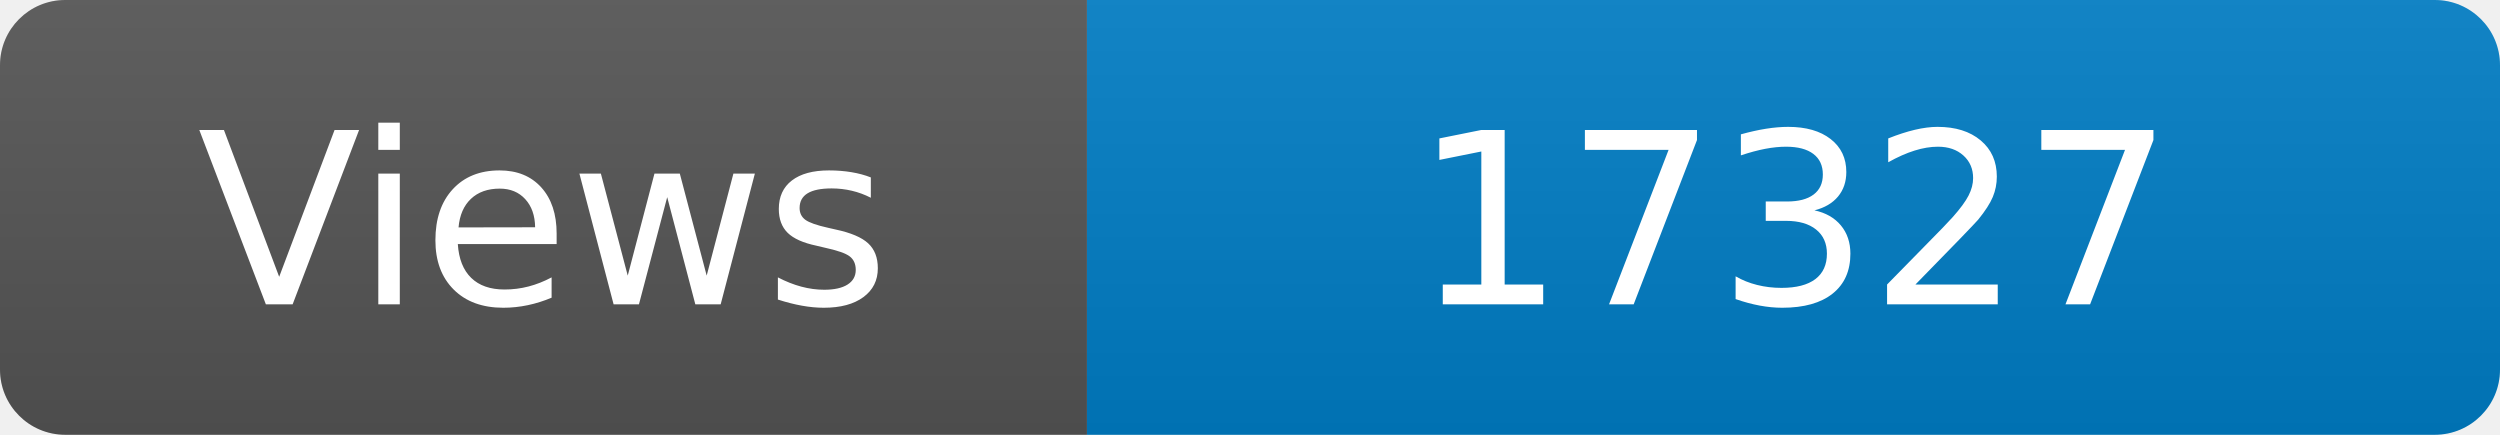
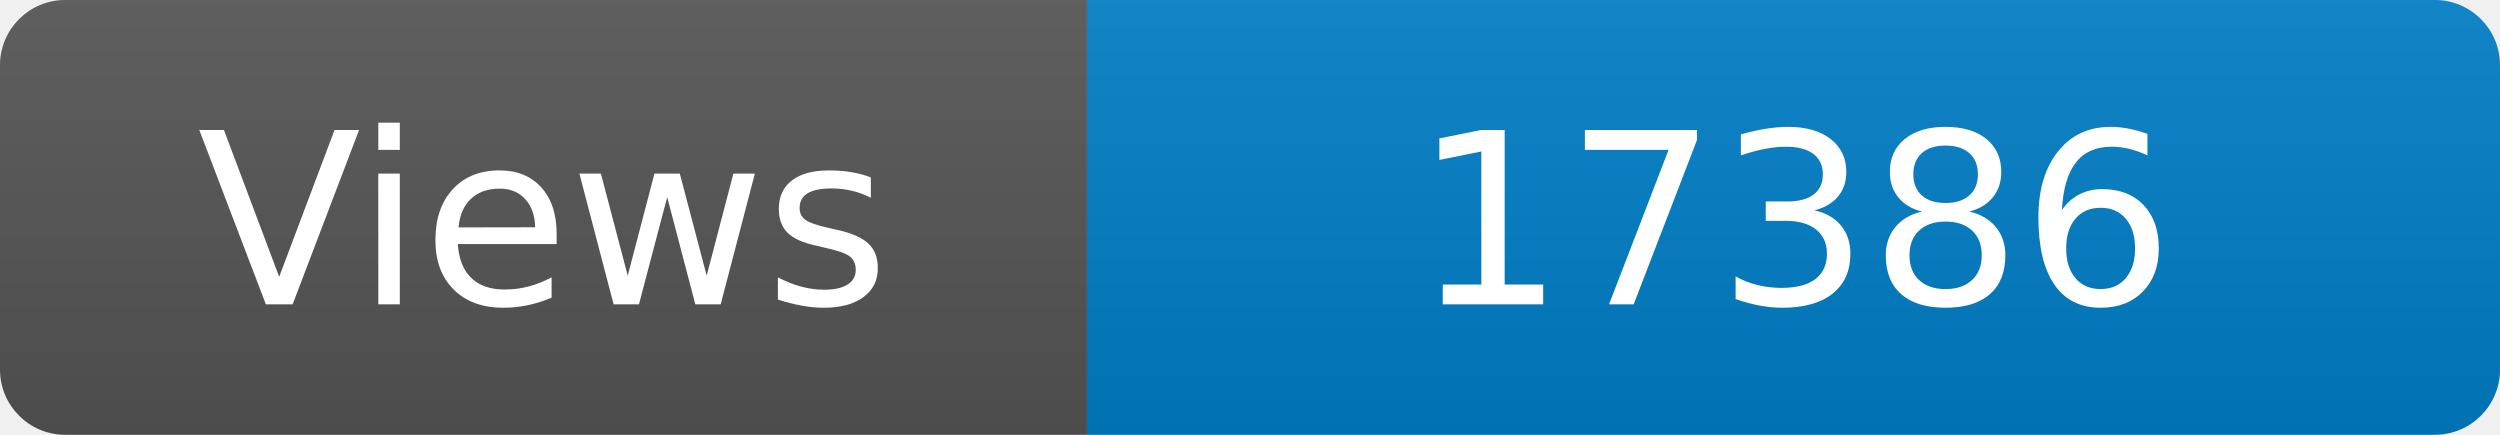
<svg xmlns="http://www.w3.org/2000/svg" width="115" height="20" role="img" aria-label="Maintained?: yes">
  <linearGradient id="s" x2="0" y2="100%">
    <stop offset="0" stop-color="#bbb" stop-opacity=".1" />
    <stop offset="1" stop-opacity=".1" />
  </linearGradient>
  <clipPath id="r">
    <rect width="115" height="20" rx="3" fill="#fff" />
  </clipPath>
  <g clip-path="url(#r)">
    <rect width="50" height="20" fill="#555" />
    <rect x="50" width="160" height="20" fill="#007ec6" />
    <rect width="115" height="20" fill="url(#s)" />
  </g>
  <g fill="#fff" text-anchor="middle" font-family="Verdana,Geneva,DejaVu Sans,sans-serif" font-size="110">
    <text x="250" y="140" transform="scale(.1)" fill="#fff">Views</text>
-     <text x="825" y="140" transform="scale(.1)" fill="#fff">17327</text>
+     <text x="825" y="140" transform="scale(.1)" fill="#fff">17386</text>
  </g>
</svg>
